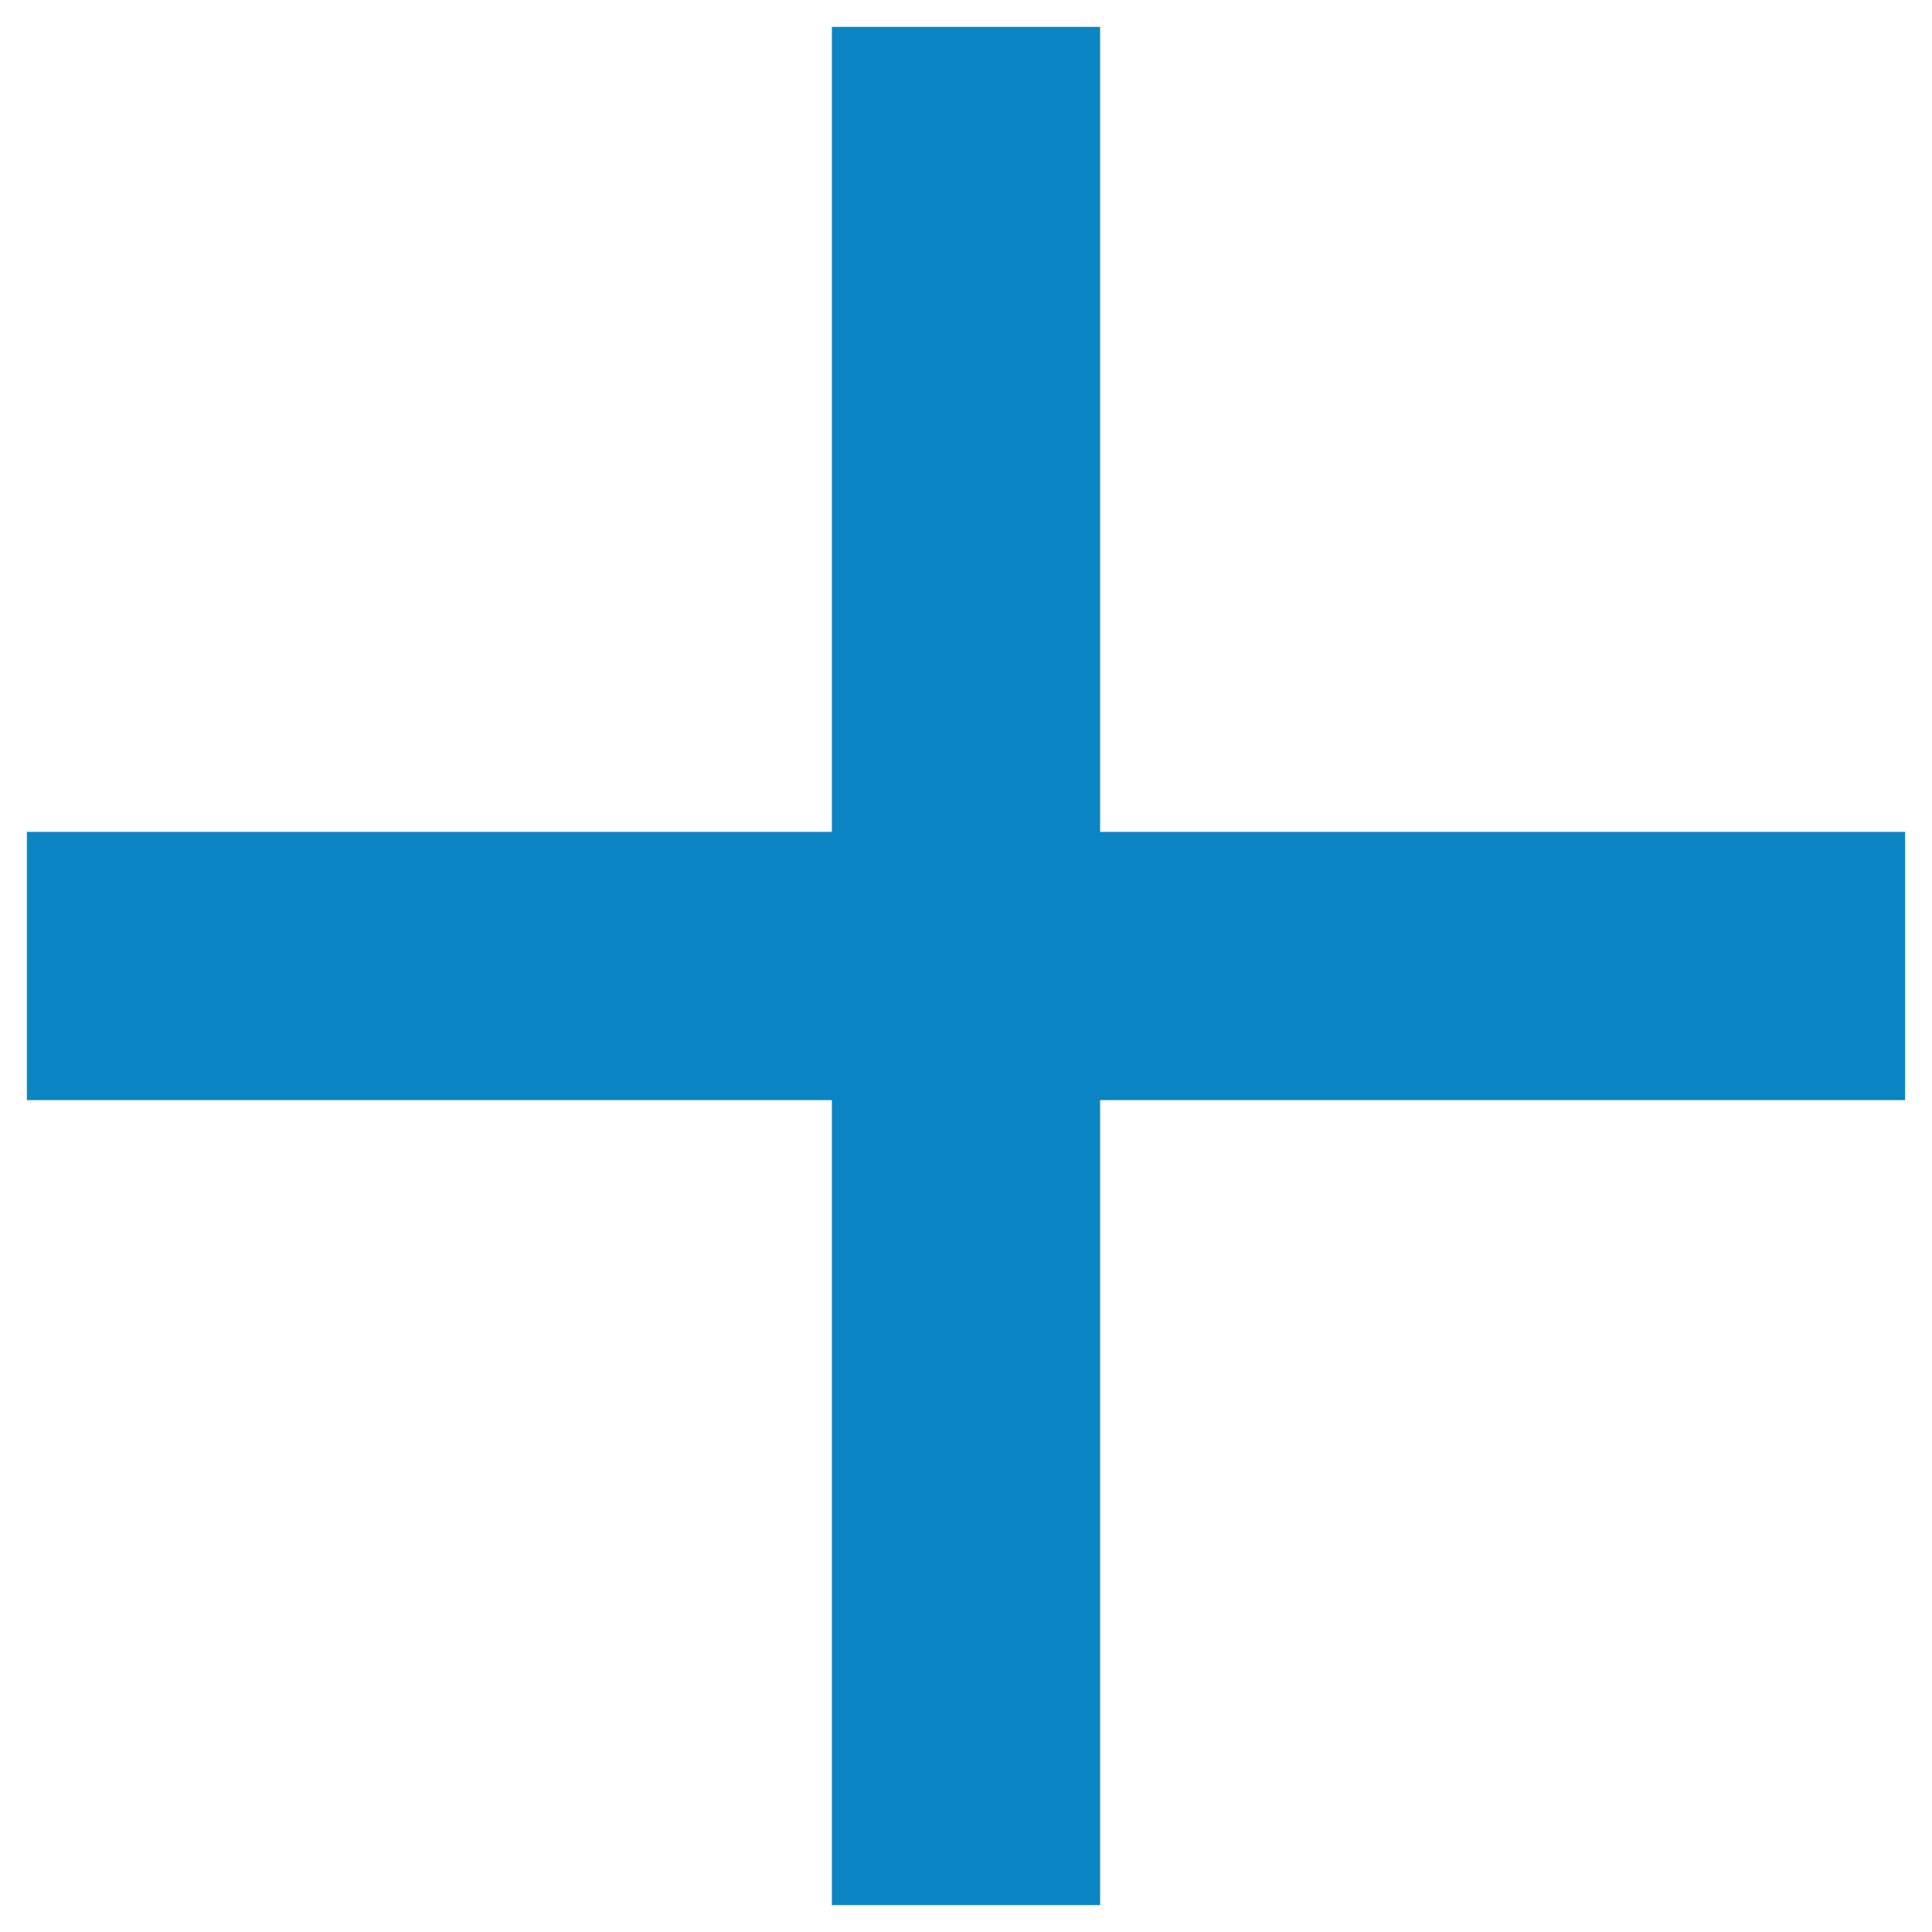
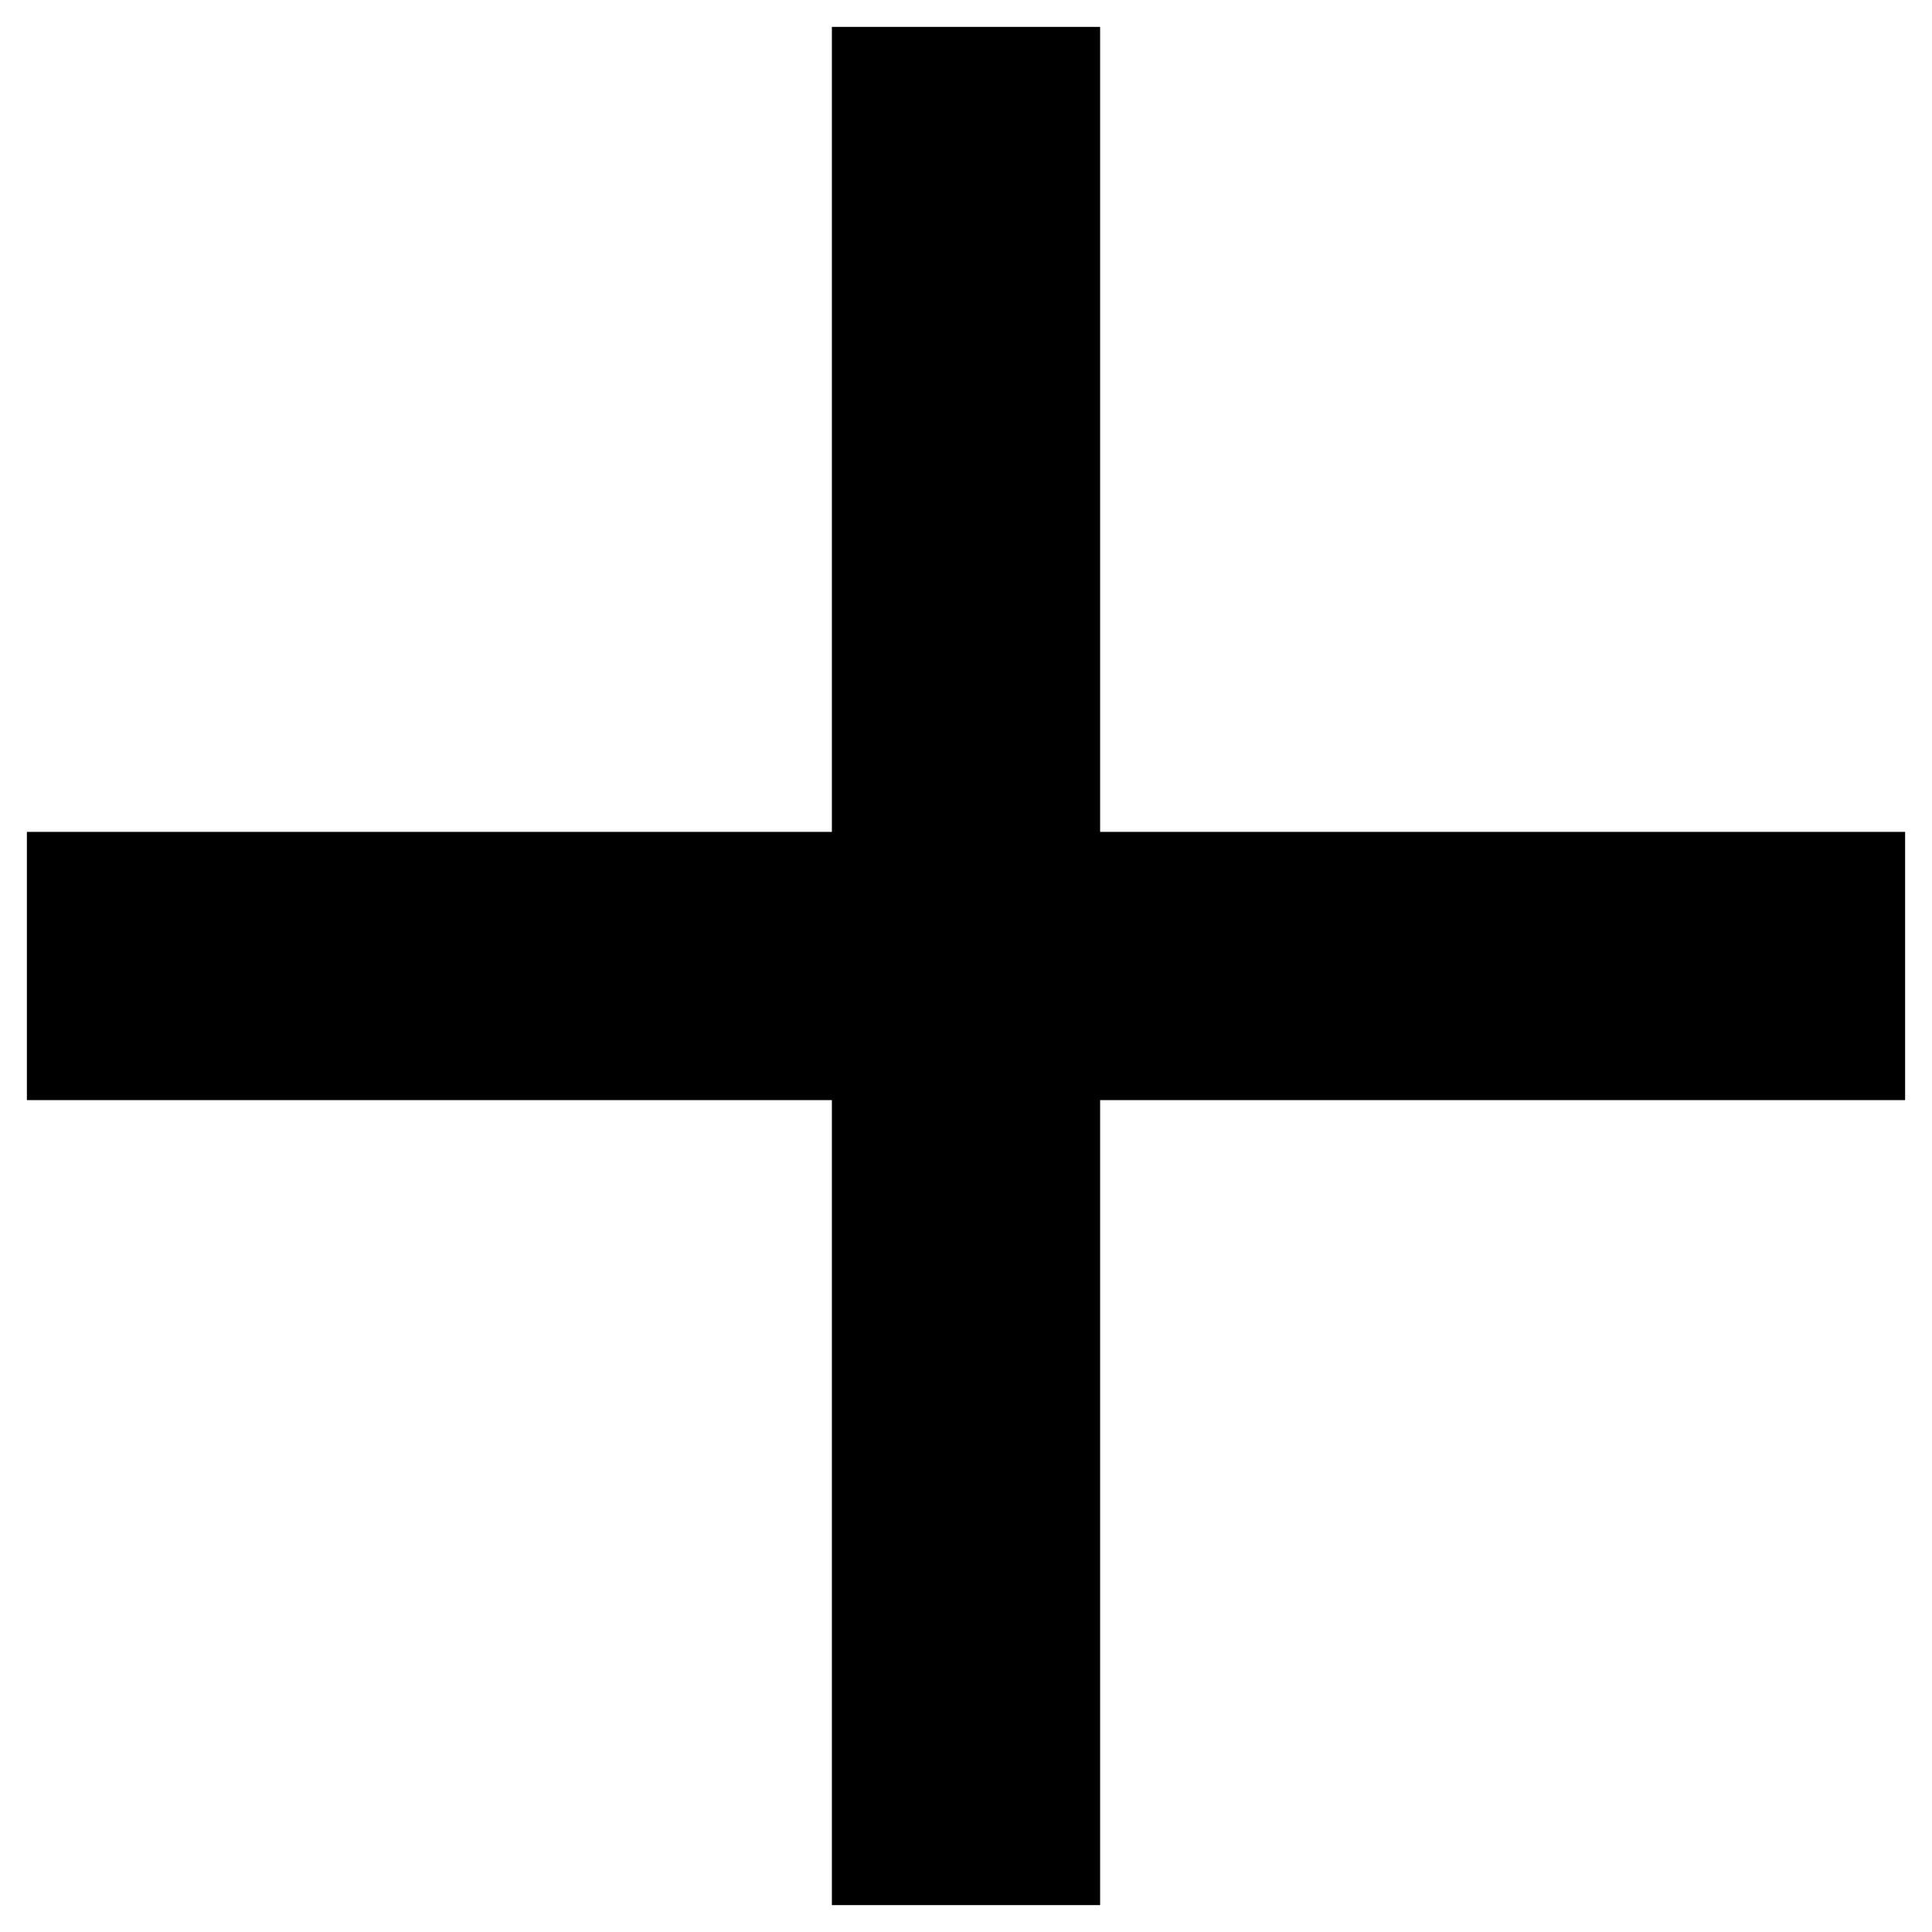
- <svg xmlns="http://www.w3.org/2000/svg" width="12" height="12" viewBox="0 0 12 12" fill="none">
-   <path d="M5.167 6.833H0.167V5.167H5.167V0.167H6.833V5.167H11.833V6.833H6.833V11.833H5.167V6.833Z" fill="#0B85C3" />
+ <svg xmlns="http://www.w3.org/2000/svg" viewBox="0 0 12 12">
+   <path d="M5.167 6.833H0.167V5.167H5.167V0.167H6.833V5.167H11.833V6.833H6.833V11.833H5.167V6.833Z" />
</svg>
